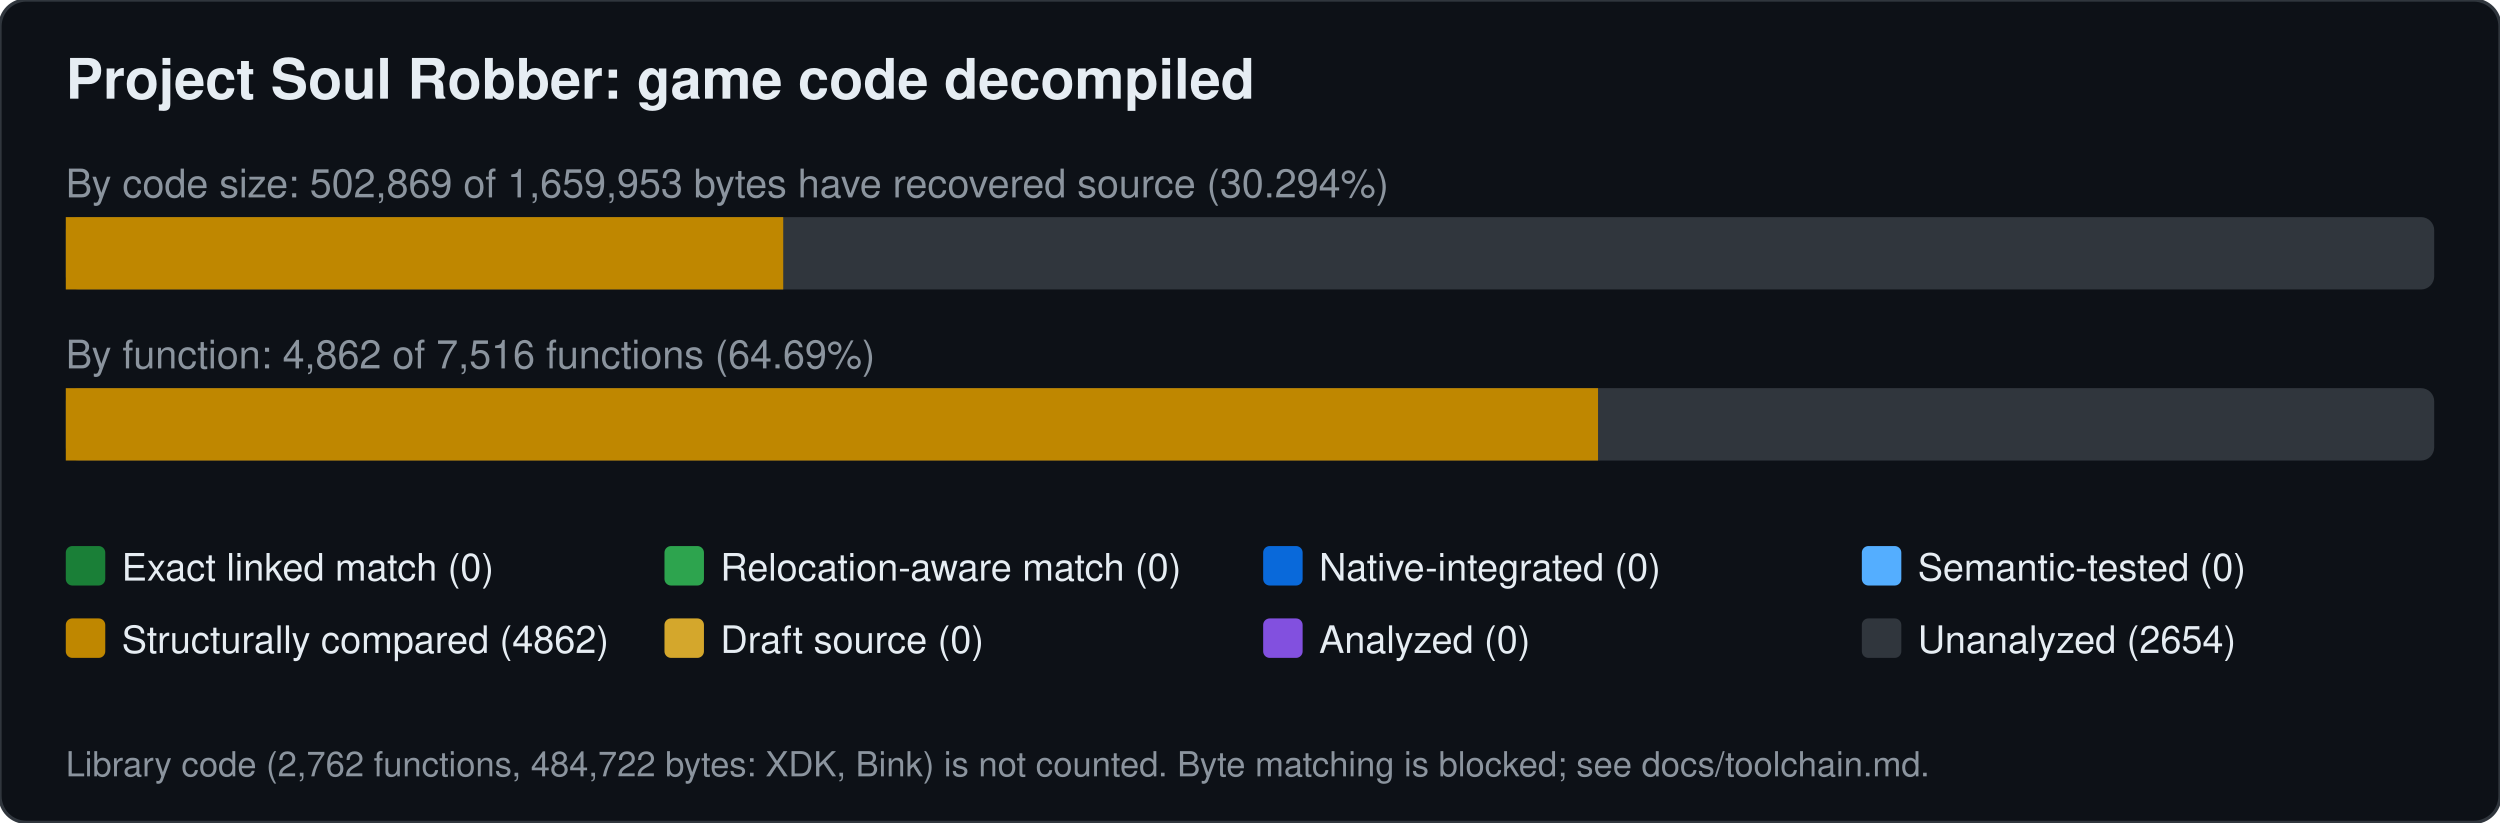
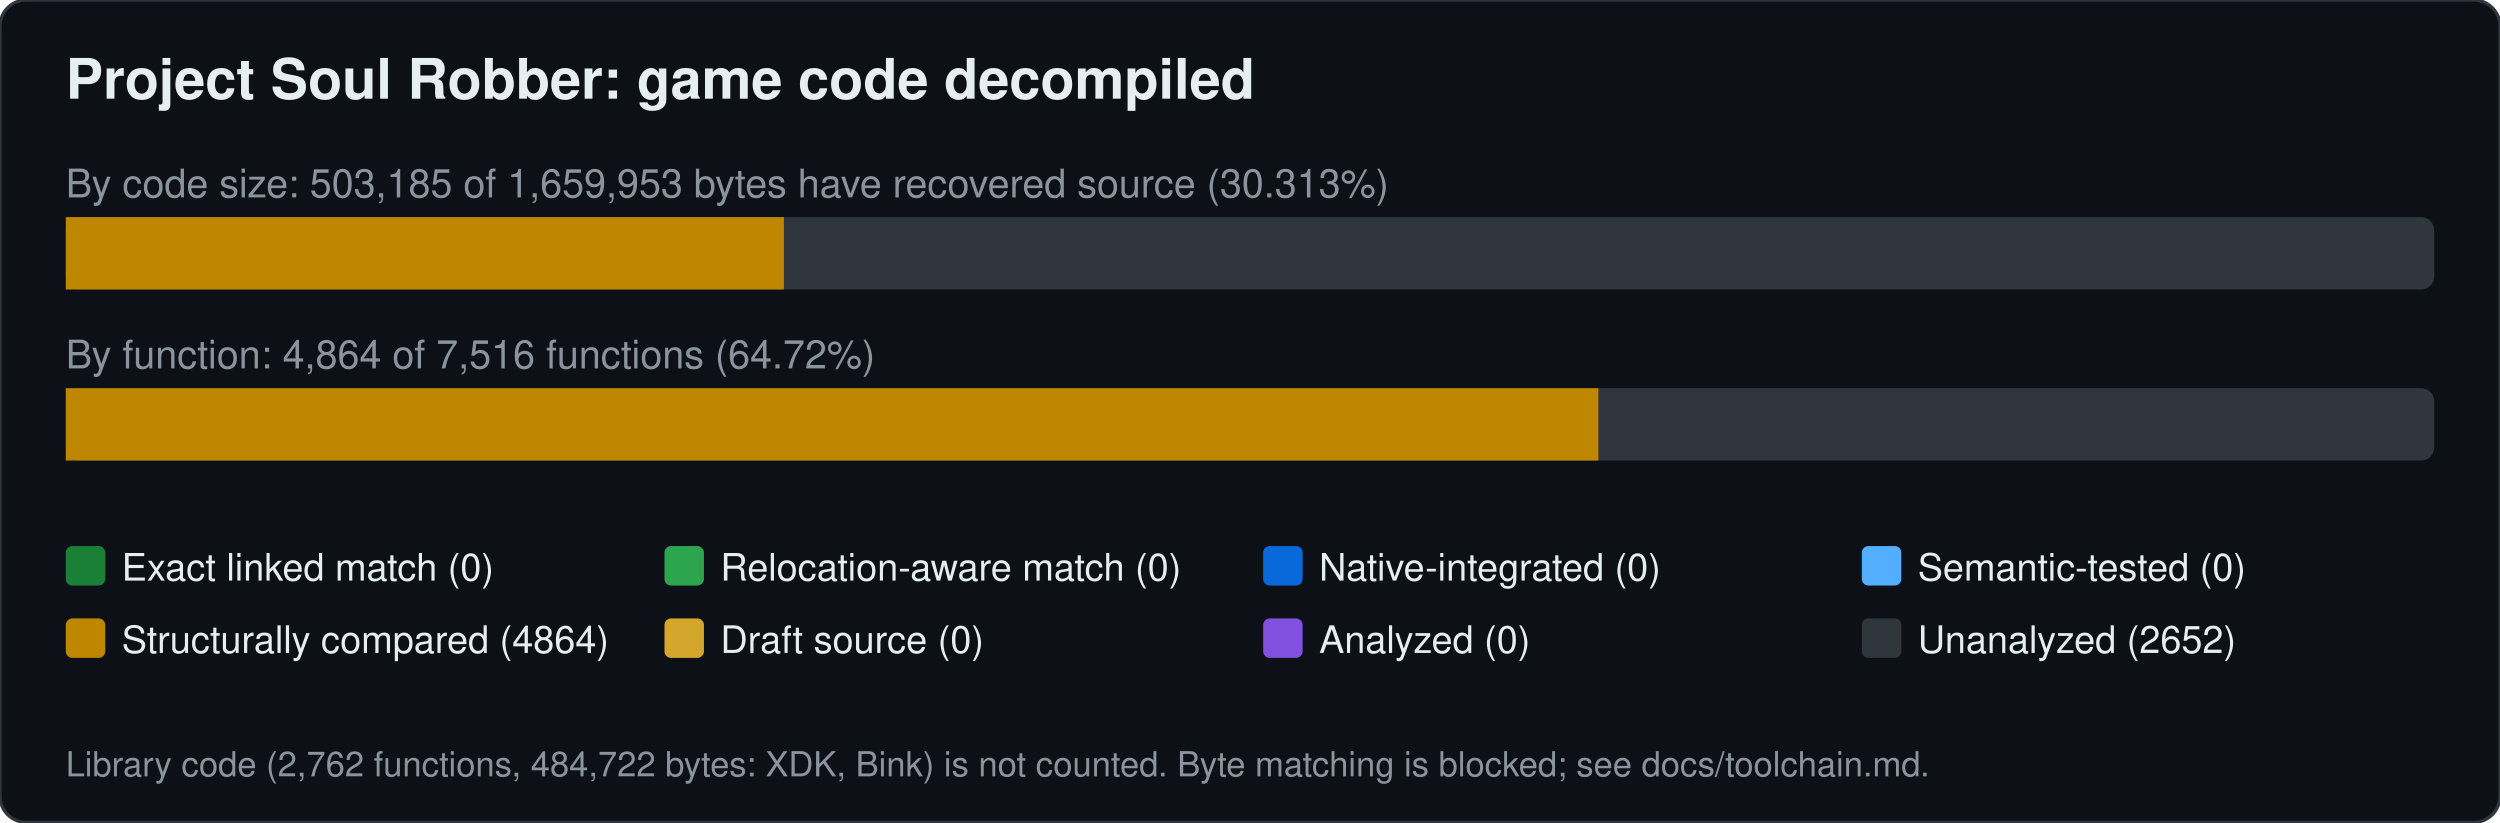
<svg xmlns="http://www.w3.org/2000/svg" width="760" height="250" viewBox="0 0 760 250" font-family="Segoe UI,Helvetica,Arial,sans-serif">
  <rect width="760" height="250" rx="8" fill="#0d1117" stroke="#30363d" />
  <text x="20" y="30" font-size="17" font-weight="600" fill="#e6edf3">Project Soul Robber: game code decompiled</text>
-   <text x="20" y="60" font-size="12" fill="#8b949e">By code size: 502,869 of 1,659,953 bytes have recovered source (30.294%)</text>
+   <text x="20" y="60" font-size="12" fill="#8b949e">By code size: 503,185 of 1,659,953 bytes have recovered source (30.313%)</text>
  <rect x="20" y="66" width="720" height="22" rx="4" fill="#30363d" />
-   <rect x="20.0" y="66" width="218.1" height="22" fill="#bf8700" />
-   <text x="20" y="112" font-size="12" fill="#8b949e">By function: 4,862 of 7,516 functions (64.69%)</text>
+   <rect x="20.0" y="66" width="218.3" height="22" fill="#bf8700" />
+   <text x="20" y="112" font-size="12" fill="#8b949e">By function: 4,864 of 7,516 functions (64.72%)</text>
  <rect x="20" y="118" width="720" height="22" rx="4" fill="#30363d" />
-   <rect x="20.0" y="118" width="465.8" height="22" fill="#bf8700" />
+   <rect x="20.0" y="118" width="465.9" height="22" fill="#bf8700" />
  <rect x="20" y="166" width="12" height="12" rx="2" fill="#1a7f37" />
  <text x="37" y="176.5" font-size="11.5" fill="#e6edf3">Exact linked match (0)</text>
  <rect x="202" y="166" width="12" height="12" rx="2" fill="#2da44e" />
  <text x="219" y="176.5" font-size="11.5" fill="#e6edf3">Relocation-aware match (0)</text>
  <rect x="384" y="166" width="12" height="12" rx="2" fill="#0969da" />
  <text x="401" y="176.5" font-size="11.5" fill="#e6edf3">Native-integrated (0)</text>
  <rect x="566" y="166" width="12" height="12" rx="2" fill="#54aeff" />
  <text x="583" y="176.5" font-size="11.5" fill="#e6edf3">Semantic-tested (0)</text>
  <rect x="20" y="188" width="12" height="12" rx="2" fill="#bf8700" />
-   <text x="37" y="198.5" font-size="11.5" fill="#e6edf3">Structurally compared (4862)</text>
+   <text x="37" y="198.5" font-size="11.5" fill="#e6edf3">Structurally compared (4864)</text>
  <rect x="202" y="188" width="12" height="12" rx="2" fill="#d4a72c" />
  <text x="219" y="198.5" font-size="11.5" fill="#e6edf3">Draft source (0)</text>
  <rect x="384" y="188" width="12" height="12" rx="2" fill="#8250df" />
  <text x="401" y="198.5" font-size="11.5" fill="#e6edf3">Analyzed (0)</text>
  <rect x="566" y="188" width="12" height="12" rx="2" fill="#30363d" />
-   <text x="583" y="198.5" font-size="11.5" fill="#e6edf3">Unanalyzed (2654)</text>
+   <text x="583" y="198.5" font-size="11.5" fill="#e6edf3">Unanalyzed (2652)</text>
  <text x="20" y="236" font-size="10.5" fill="#8b949e">Library code (2,762 functions, 484,722 bytes: XDK, Bink) is not counted. Byte matching is blocked; see docs/toolchain.md.</text>
</svg>
